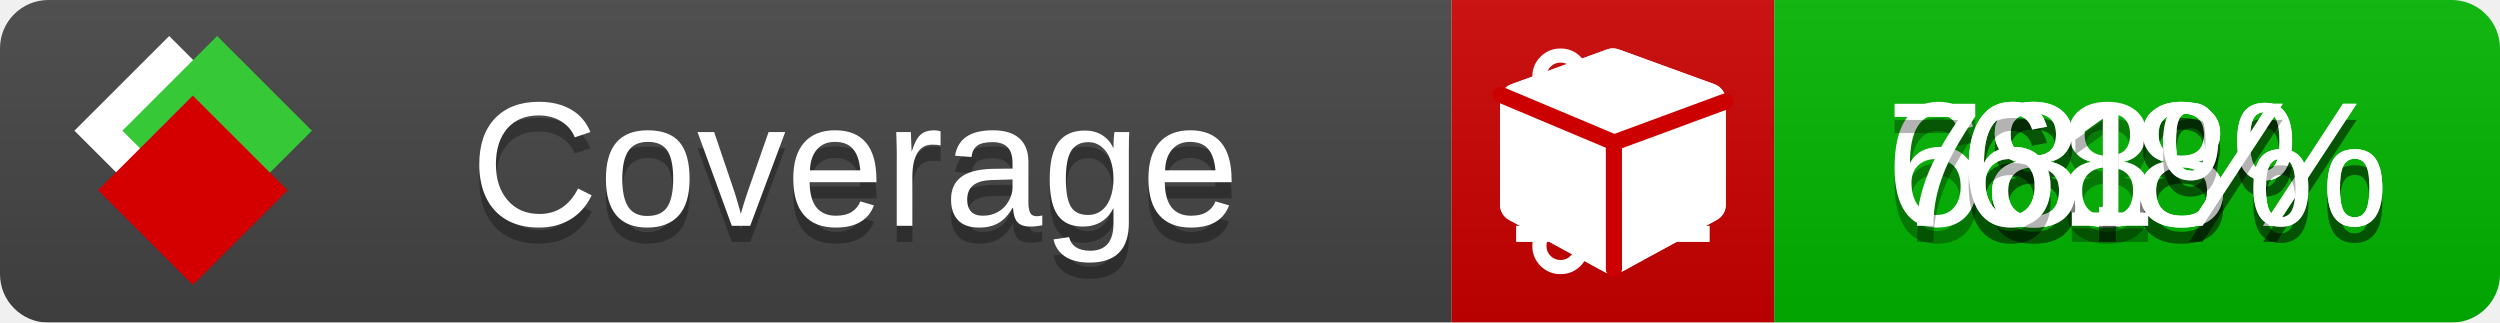
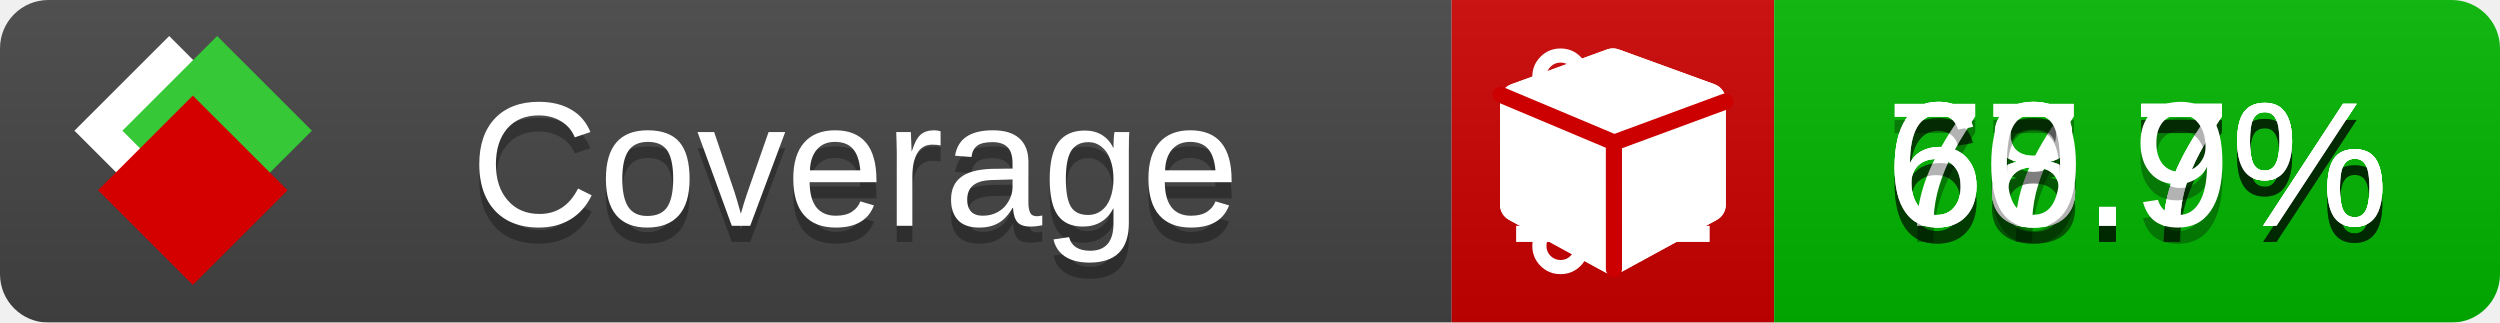
<svg xmlns="http://www.w3.org/2000/svg" xmlns:xlink="http://www.w3.org/1999/xlink" width="155" height="20">
  <style type="text/css">
          
            @keyframes fade1 {
                0% { visibility: visible; opacity: 1; }
               23% { visibility: visible; opacity: 1; }
               25% { visibility: hidden; opacity: 0; }
               48% { visibility: hidden; opacity: 0; }
               50% { visibility: hidden; opacity: 0; }
               73% { visibility: hidden; opacity: 0; }
               75% { visibility: hidden; opacity: 0; }
               98% { visibility: hidden; opacity: 0; }
              100% { visibility: visible; opacity: 1; }
            }
            @keyframes fade2 {
                0% { visibility: hidden; opacity: 0; }
               23% { visibility: hidden; opacity: 0; }
               25% { visibility: visible; opacity: 1; }
               48% { visibility: visible; opacity: 1; }
               50% { visibility: hidden; opacity: 0; }
               73% { visibility: hidden; opacity: 0; }
               75% { visibility: hidden; opacity: 0; }
               98% { visibility: hidden; opacity: 0; }
              100% { visibility: hidden; opacity: 0; }
            }
            @keyframes fade3 {
                0% { visibility: hidden; opacity: 0; }
               23% { visibility: hidden; opacity: 0; }
               25% { visibility: hidden; opacity: 0; }
               48% { visibility: hidden; opacity: 0; }
               50% { visibility: visible; opacity: 1; }
               73% { visibility: visible; opacity: 1; }
               75% { visibility: hidden; opacity: 0; }
               98% { visibility: hidden; opacity: 0; }
              100% { visibility: hidden; opacity: 0; }
            }
            @keyframes fade4 {
                0% { visibility: hidden; opacity: 0; }
               23% { visibility: hidden; opacity: 0; }
               25% { visibility: hidden; opacity: 0; }
               48% { visibility: hidden; opacity: 0; }
               50% { visibility: hidden; opacity: 0; }
               73% { visibility: hidden; opacity: 0; }
               75% { visibility: visible; opacity: 1; }
               98% { visibility: visible; opacity: 1; }
              100% { visibility: hidden; opacity: 0; }
            }
            .linecoverage {
                animation-duration: 15s;
                animation-name: fade1;
                animation-iteration-count: infinite;
            }
            .branchcoverage {
                animation-duration: 15s;
                animation-name: fade2;
                animation-iteration-count: infinite;
            }
            .methodcoverage {
                animation-duration: 15s;
                animation-name: fade3;
                animation-iteration-count: infinite;
            }
            .fullmethodcoverage {
                animation-duration: 15s;
                animation-name: fade4;
                animation-iteration-count: infinite;
            }
          
    </style>
  <defs>
    <linearGradient id="gradient" x2="0" y2="100%">
      <stop offset="0" stop-color="#bbb" stop-opacity=".1" />
      <stop offset="1" stop-opacity=".1" />
    </linearGradient>
    <linearGradient id="c">
      <stop offset="0" stop-color="#d40000" />
      <stop offset="1" stop-color="#ff2a2a" />
    </linearGradient>
    <linearGradient id="a">
      <stop offset="0" stop-color="#e0e0de" />
      <stop offset="1" stop-color="#fff" />
    </linearGradient>
    <linearGradient id="b">
      <stop offset="0" stop-color="#37c837" />
      <stop offset="1" stop-color="#217821" />
    </linearGradient>
    <linearGradient xlink:href="#a" id="e" x1="106.44" x2="69.96" y1="-11.96" y2="-46.84" gradientTransform="matrix(-.8426 -.00045 -.00045 -.8426 -94.27 -75.82)" gradientUnits="userSpaceOnUse" />
    <linearGradient xlink:href="#b" id="f" x1="56.19" x2="77.97" y1="-23.45" y2="10.62" gradientTransform="matrix(.8426 .00045 .00045 .8426 94.27 75.82)" gradientUnits="userSpaceOnUse" />
    <linearGradient xlink:href="#c" id="g" x1="79.98" x2="132.9" y1="10.79" y2="10.79" gradientTransform="matrix(.8426 .00045 .00045 .8426 94.27 75.82)" gradientUnits="userSpaceOnUse" />
    <mask id="mask">
      <rect width="155" height="20" rx="3" fill="#fff" />
    </mask>
    <g id="icon" transform="matrix(.04486 0 0 .04481 -.48 -.63)">
      <rect width="52.92" height="52.92" x="-109.72" y="-27.13" fill="url(#e)" transform="rotate(-135)" />
      <rect width="52.92" height="52.92" x="70.19" y="-39.18" fill="url(#f)" transform="rotate(45)" />
      <rect width="52.92" height="52.92" x="80.05" y="-15.74" fill="url(#g)" transform="rotate(45)" />
    </g>
  </defs>
  <g mask="url(#mask)">
    <rect x="0" y="0" width="90" height="20" fill="#444" />
    <rect x="90" y="0" width="20" height="20" fill="#c00" />
    <rect x="110" y="0" width="45" height="20" fill="#00B600" />
    <rect x="0" y="0" width="155" height="20" fill="url(#gradient)" />
  </g>
  <g>
    <path class="linecoverage" stroke="#fff" d="M94 6.5 h12 M94 10.5 h12 M94 14.5 h12" />
    <path class="branchcoverage" fill="#fff" d="m 97.628,15.247 q 0,-0.364 -0.255,-0.619 -0.255,-0.255 -0.619,-0.255 -0.364,0 -0.619,0.255 -0.255,0.255 -0.255,0.619 0,0.364 0.255,0.619 0.255,0.255 0.619,0.255 0.364,0 0.619,-0.255 0.255,-0.255 0.255,-0.619 z m 0,-10.493 q 0,-0.364 -0.255,-0.619 -0.255,-0.255 -0.619,-0.255 -0.364,0 -0.619,0.255 -0.255,0.255 -0.255,0.619 0,0.364 0.255,0.619 0.255,0.255 0.619,0.255 0.364,0 0.619,-0.255 0.255,-0.255 0.255,-0.619 z m 5.83,1.166 q 0,-0.364 -0.255,-0.619 -0.255,-0.255 -0.619,-0.255 -0.364,0 -0.619,0.255 -0.255,0.255 -0.255,0.619 0,0.364 0.255,0.619 0.255,0.255 0.619,0.255 0.364,0 0.619,-0.255 0.255,-0.255 0.255,-0.619 z m 0.874,0 q 0,0.474 -0.237,0.879 -0.237,0.405 -0.638,0.633 -0.018,2.614 -2.059,3.771 -0.619,0.346 -1.849,0.738 -1.166,0.364 -1.544,0.647 -0.378,0.282 -0.378,0.911 l 0,0.237 q 0.401,0.228 0.638,0.633 0.237,0.405 0.237,0.879 0,0.729 -0.51,1.239 -0.51,0.51 -1.239,0.51 -0.729,0 -1.239,-0.51 -0.51,-0.51 -0.51,-1.239 0,-0.474 0.237,-0.879 0.237,-0.405 0.638,-0.633 l 0,-7.469 q -0.401,-0.228 -0.638,-0.633 -0.237,-0.405 -0.237,-0.879 0,-0.729 0.51,-1.239 0.51,-0.51 1.239,-0.51 0.729,0 1.239,0.51 0.51,0.51 0.51,1.239 0,0.474 -0.237,0.879 -0.237,0.405 -0.638,0.633 l 0,4.527 q 0.492,-0.237 1.403,-0.519 0.501,-0.155 0.797,-0.269 0.296,-0.114 0.642,-0.282 0.346,-0.169 0.537,-0.36 0.191,-0.191 0.369,-0.465 0.178,-0.273 0.255,-0.633 0.077,-0.36 0.077,-0.833 -0.401,-0.228 -0.638,-0.633 -0.237,-0.405 -0.237,-0.879 0,-0.729 0.51,-1.239 0.51,-0.51 1.239,-0.51 0.729,0 1.239,0.51 0.51,0.51 0.51,1.239 z" />
    <path class="methodcoverage" fill="#fff" d="m 100.538,15.629 5.385,-2.936 v -5.351 l -5.385,1.96 z M 100,8.351 105.873,6.214 100,4.077 94.127,6.214 Z m 7,-2.12 v 6.462 q 0,0.294 -0.151,0.547 -0.151,0.252 -0.412,0.395 l -5.923,3.231 q -0.236,0.135 -0.513,0.135 -0.278,0 -0.513,-0.135 l -5.923,-3.231 Q 93.303,13.492 93.151,13.239 93,12.987 93,12.692 v -6.462 q 0,-0.337 0.194,-0.614 0.194,-0.278 0.513,-0.395 l 5.923,-2.154 q 0.185,-0.067 0.37,-0.067 0.185,0 0.37,0.067 l 5.923,2.154 q 0.32,0.118 0.513,0.395 Q 107,5.894 107,6.231 Z" />
    <path class="fullmethodcoverage" fill="#fff" d="m 107,6.231 v 6.462 c 0,0.196 -0.051,0.379 -0.151,0.547 -0.101,0.168 -0.238,0.3 -0.412,0.395 l -5.923,3.231 c -0.157,0.09 -0.328,0.135 -0.513,0.135 -0.185,0 -0.356,-0.045 -0.513,-0.135 l -5.923,-3.231 C 93.39,13.539 93.252,13.407 93.151,13.239 93.05,13.071 93,12.889 93,12.692 v -6.462 c 0,-0.224 0.065,-0.429 0.194,-0.614 0.129,-0.185 0.3,-0.317 0.513,-0.395 l 5.923,-2.154 c 0.123,-0.045 0.247,-0.067 0.37,-0.067 0.123,0 0.247,0.022 0.37,0.067 l 5.923,2.154 c 0.213,0.079 0.384,0.21 0.513,0.395 0.129,0.185 0.194,0.39 0.194,0.614 z" />
    <path class="fullmethodcoverage" style="fill:none;stroke:#cc0000;stroke-width:1;stroke-linecap:round;stroke-dasharray:none;stroke-opacity:1" d="m 100.064,16.677 -0.002,-7.833 6.906,-2.547" />
    <path class="fullmethodcoverage" style="fill:none;stroke:#cc0000;stroke-width:1;stroke-linecap:round;stroke-dasharray:none;stroke-opacity:1" d="M 99.914,8.765 93.052,5.882" />
  </g>
  <g fill="#fff" text-anchor="middle" font-family="Verdana,Arial,Geneva,sans-serif" font-size="11">
    <a xlink:href="https://github.com/danielpalme/ReportGenerator" target="_top">
      <use xlink:href="#icon" transform="translate(3,1) scale(3.5)" />
    </a>
    <text x="53" y="15" fill="#010101" fill-opacity=".3">Coverage</text>
    <text x="53" y="14" fill="#fff">Coverage</text>
-     <text class="linecoverage" x="132.5" y="15" fill="#010101" fill-opacity=".3">68%</text>
-     <text class="linecoverage" x="132.5" y="14">68%</text>
-     <text class="branchcoverage" x="132.5" y="15" fill="#010101" fill-opacity=".3">68.8%</text>
-     <text class="branchcoverage" x="132.5" y="14">68.8%</text>
-     <text class="methodcoverage" x="132.5" y="15" fill="#010101" fill-opacity=".3">78.8%</text>
-     <text class="methodcoverage" x="132.5" y="14">78.8%</text>
-     <text class="fullmethodcoverage" x="132.5" y="15" fill="#010101" fill-opacity=".3">61%</text>
-     <text class="fullmethodcoverage" x="132.5" y="14">61%</text>
+     <text class="linecoverage" x="132.5" y="15" fill="#010101" fill-opacity=".3">67.7%</text>
+     <text class="linecoverage" x="132.5" y="14">67.7%</text>
+     <text class="branchcoverage" x="132.5" y="15" fill="#010101" fill-opacity=".3">68.7%</text>
+     <text class="branchcoverage" x="132.5" y="14">68.7%</text>
+     <text class="methodcoverage" x="132.5" y="15" fill="#010101" fill-opacity=".3">78.7%</text>
+     <text class="methodcoverage" x="132.5" y="14">78.7%</text>
+     <text class="fullmethodcoverage" x="132.5" y="15" fill="#010101" fill-opacity=".3">60.9%</text>
+     <text class="fullmethodcoverage" x="132.5" y="14">60.9%</text>
  </g>
  <g>
    <rect class="linecoverage" x="90" y="0" width="65" height="20" fill-opacity="0" />
    <rect class="branchcoverage" x="90" y="0" width="65" height="20" fill-opacity="0" />
    <rect class="methodcoverage" x="90" y="0" width="65" height="20" fill-opacity="0" />
    <rect class="fullmethodcoverage" x="90" y="0" width="65" height="20" fill-opacity="0" />
  </g>
</svg>
